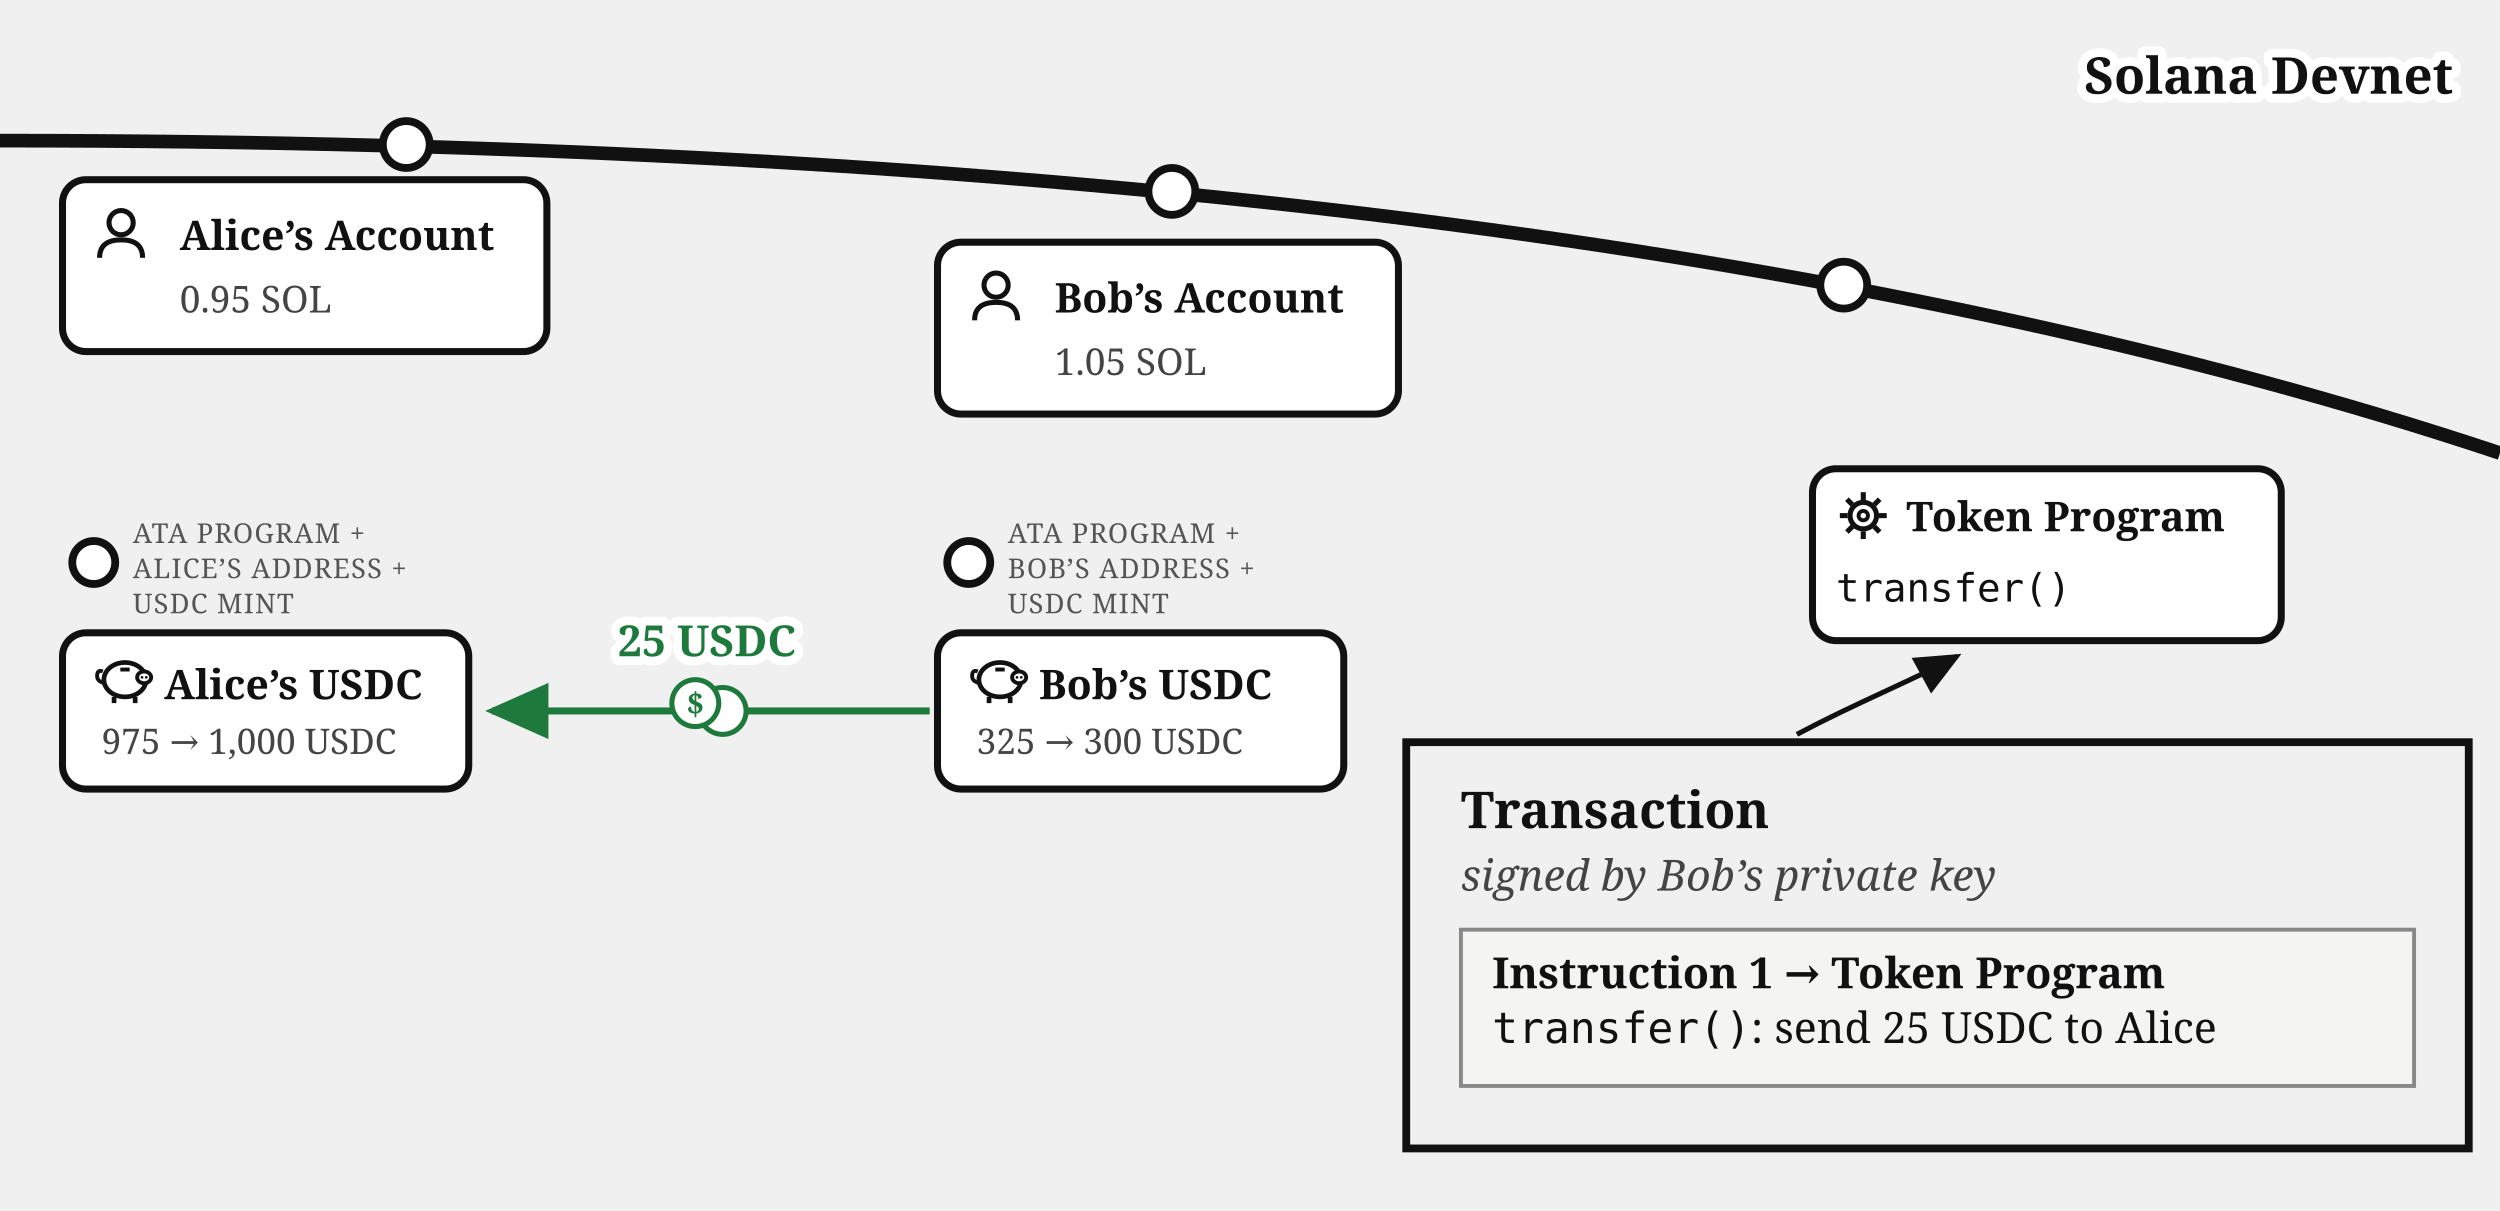
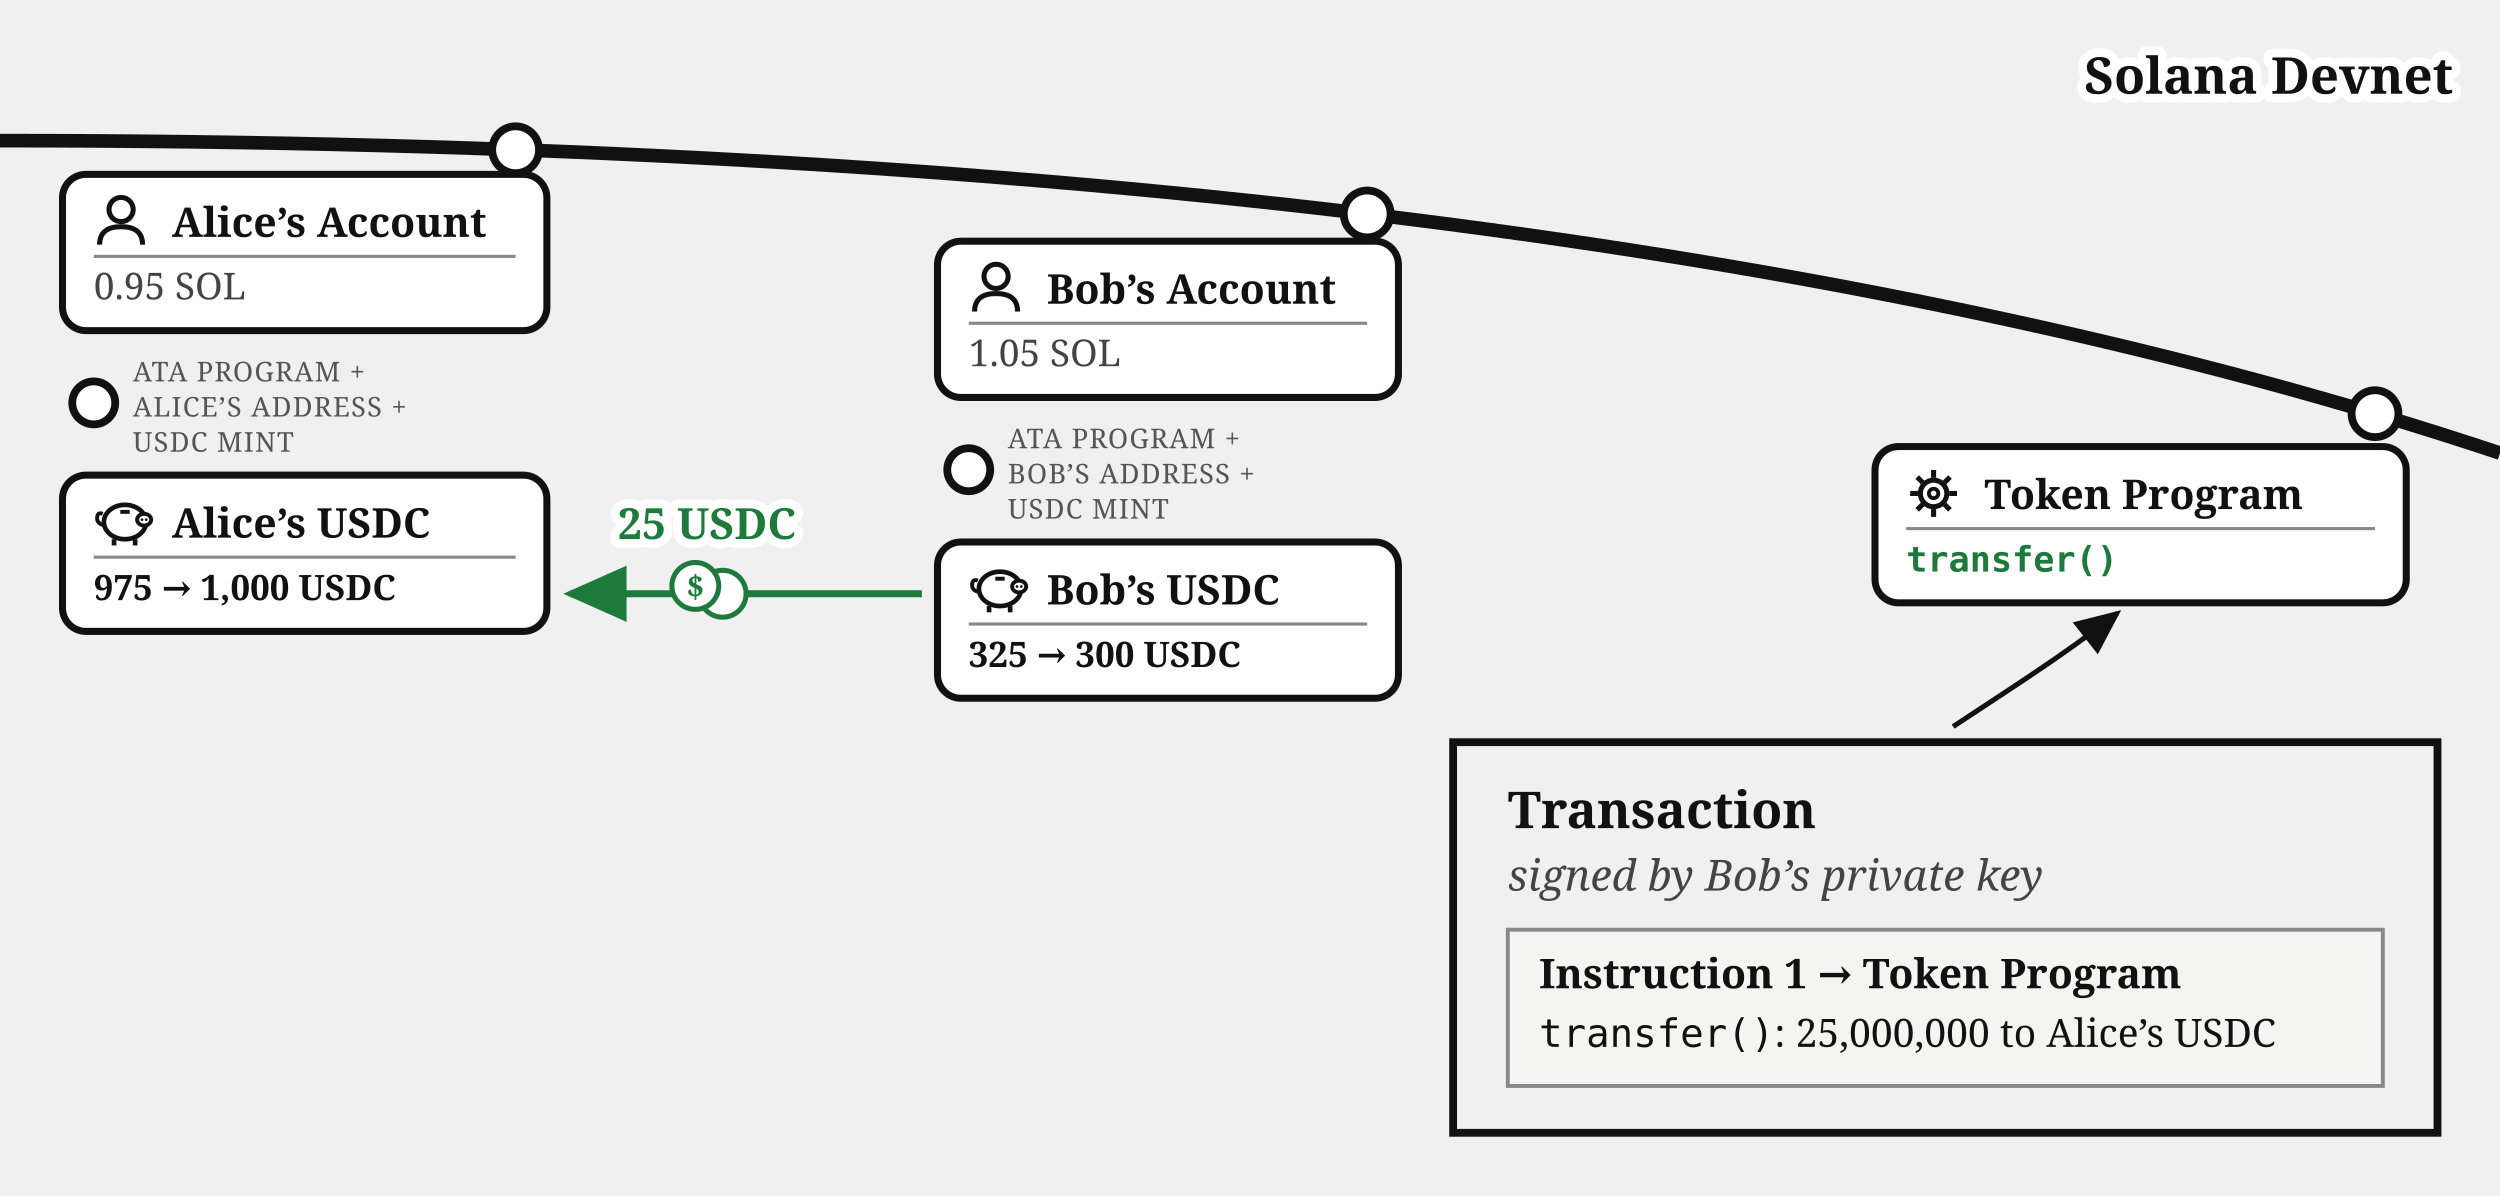
- <svg xmlns="http://www.w3.org/2000/svg" viewBox="0 0 640 310" font-family="Georgia, serif" fill="#111">
+ <svg xmlns="http://www.w3.org/2000/svg" viewBox="0 0 640 306" font-family="Georgia, serif" fill="#111">
  <defs>
-     <marker id="bobs-usdc-arr" markerWidth="9" markerHeight="8" refX="8" refY="4" orient="auto">
+     <marker id="bobs-usdc-i" markerWidth="9" markerHeight="8" refX="8" refY="4" orient="auto">
      <path d="M0,0 L9,4 L0,8 z" fill="#111" />
    </marker>
-     <marker id="bobs-usdc-arr-acc" markerWidth="9" markerHeight="8" refX="8" refY="4" orient="auto">
+     <marker id="bobs-usdc-a" markerWidth="9" markerHeight="8" refX="8" refY="4" orient="auto">
      <path d="M0,0 L9,4 L0,8 z" fill="#1e7a3c" />
    </marker>
  </defs>
  <path d="M 0,36 Q 400,36 640,116" fill="none" stroke="#111" stroke-width="3.5" />
  <text stroke="#fff" stroke-width="4.5" paint-order="stroke" stroke-linejoin="round" x="628" y="24" font-size="13" font-weight="bold" text-anchor="end">Solana Devnet</text>
-   <circle cx="104" cy="37" r="6" fill="#fff" stroke="#111" stroke-width="2" />
-   <rect x="16" y="46" width="124" height="44" rx="6" fill="#fff" stroke="#111" stroke-width="1.8" />
-   <g transform="translate(24,53)">
-     <circle cx="7" cy="4" r="3.1" fill="none" stroke="#111" stroke-width="1.3" />
-     <path d="M 1.5,13 Q 1.5,8.4 7,8.4 Q 12.5,8.4 12.5,13" fill="none" stroke="#111" stroke-width="1.3" />
+   <circle cx="132" cy="38.335" r="6" fill="#fff" stroke="#111" stroke-width="2" />
+   <g>
+     <rect x="16" y="44.638" width="124" height="40" rx="6" fill="#fff" stroke="#111" stroke-width="1.8" />
+     <g transform="translate(24,49.6382)">
+       <circle cx="7" cy="4" r="3.1" fill="none" stroke="#111" stroke-width="1.3" />
+       <path d="M 1.5,13 Q 1.5,8.4 7,8.4 Q 12.5,8.4 12.5,13" fill="none" stroke="#111" stroke-width="1.3" />
+     </g>
+     <text x="44" y="60.638" font-size="10.5" font-weight="bold">Alice’s Account</text>
+     <line x1="24" y1="65.638" x2="132" y2="65.638" stroke="#888" stroke-width="0.8" />
+     <text x="24" y="76.638" font-size="9.5" fill="#444">0.95 SOL</text>
  </g>
-   <text x="46" y="64" font-size="10.5" font-weight="bold">Alice’s Account</text>
-   <text x="46" y="80" font-size="9.5" fill="#444">0.95 SOL</text>
+   <circle cx="24" cy="103.138" r="5.5" fill="#fff" stroke="#111" stroke-width="2" />
+   <text x="34" y="97.638" font-size="7" letter-spacing="0.3" fill="#555">ATA PROGRAM +</text>
+   <text x="34" y="106.638" font-size="7" letter-spacing="0.3" fill="#555">ALICE’S ADDRESS +</text>
+   <text x="34" y="115.638" font-size="7" letter-spacing="0.3" fill="#555">USDC MINT</text>
  <g>
-     <circle cx="24" cy="144" r="5.5" fill="#fff" stroke="#111" stroke-width="2" />
-     <text x="34" y="139" font-size="7" letter-spacing="0.3" fill="#555">ATA PROGRAM +</text>
-     <text x="34" y="148" font-size="7" letter-spacing="0.3" fill="#555">ALICE’S ADDRESS +</text>
-     <text x="34" y="157" font-size="7" letter-spacing="0.3" fill="#555">USDC MINT</text>
-     <rect x="16" y="162" width="104" height="40" rx="6" fill="#fff" stroke="#111" stroke-width="1.8" />
-     <g transform="translate(24,167)">
+     <rect x="16" y="121.638" width="124" height="40" rx="6" fill="#fff" stroke="#111" stroke-width="1.8" />
+     <g transform="translate(24,126.638)">
      <path d="M 2.6,7.8 Q 0.6,7.4 0.9,5.6 Q 1.1,4.4 2.3,4.9" fill="none" stroke="#111" stroke-width="1" />
      <ellipse cx="8" cy="7" rx="5.4" ry="4.4" fill="none" stroke="#111" stroke-width="1.2" />
      <ellipse cx="12.9" cy="6.4" rx="1.8" ry="1.5" fill="#fff" stroke="#111" stroke-width="1" />
      <circle cx="12.35" cy="6.4" r="0.35" fill="#111" />
      <circle cx="13.45" cy="6.4" r="0.35" fill="#111" />
      <line x1="5.2" y1="11.4" x2="5.2" y2="13" stroke="#111" stroke-width="1.2" />
      <line x1="10.6" y1="11.4" x2="10.6" y2="13" stroke="#111" stroke-width="1.2" />
      <line x1="6.8" y1="4.4" x2="9.2" y2="4.4" stroke="#111" stroke-width="1" />
    </g>
-     <text x="42" y="179" font-size="10.5" font-weight="bold">Alice’s USDC</text>
-     <text x="26" y="193" font-size="9" fill="#444">975 → 1,000 USDC</text>
+     <text x="44" y="137.638" font-size="10.5" font-weight="bold">Alice’s USDC</text>
+     <line x1="24" y1="142.638" x2="132" y2="142.638" stroke="#888" stroke-width="0.8" />
+     <text x="24" y="153.638" font-size="9" font-weight="bold">975 → 1,000 USDC</text>
  </g>
-   <circle cx="300" cy="49" r="6" fill="#fff" stroke="#111" stroke-width="2" />
-   <rect x="240" y="62" width="118" height="44" rx="6" fill="#fff" stroke="#111" stroke-width="1.8" />
-   <g transform="translate(248,69)">
-     <circle cx="7" cy="4" r="3.1" fill="none" stroke="#111" stroke-width="1.3" />
-     <path d="M 1.5,13 Q 1.5,8.4 7,8.4 Q 12.5,8.4 12.5,13" fill="none" stroke="#111" stroke-width="1.3" />
+   <circle cx="350" cy="54.774" r="6" fill="#fff" stroke="#111" stroke-width="2" />
+   <g>
+     <rect x="240" y="61.751" width="118" height="40" rx="6" fill="#fff" stroke="#111" stroke-width="1.8" />
+     <g transform="translate(248,66.751)">
+       <circle cx="7" cy="4" r="3.1" fill="none" stroke="#111" stroke-width="1.3" />
+       <path d="M 1.5,13 Q 1.5,8.4 7,8.4 Q 12.5,8.4 12.5,13" fill="none" stroke="#111" stroke-width="1.3" />
+     </g>
+     <text x="268" y="77.751" font-size="10.5" font-weight="bold">Bob’s Account</text>
+     <line x1="248" y1="82.751" x2="350" y2="82.751" stroke="#888" stroke-width="0.8" />
+     <text x="248" y="93.751" font-size="9.5" fill="#444">1.05 SOL</text>
  </g>
-   <text x="270" y="80" font-size="10.5" font-weight="bold">Bob’s Account</text>
-   <text x="270" y="96" font-size="9.5" fill="#444">1.05 SOL</text>
+   <circle cx="248" cy="120.251" r="5.5" fill="#fff" stroke="#111" stroke-width="2" />
+   <text x="258" y="114.751" font-size="7" letter-spacing="0.3" fill="#555">ATA PROGRAM +</text>
+   <text x="258" y="123.751" font-size="7" letter-spacing="0.3" fill="#555">BOB’S ADDRESS +</text>
+   <text x="258" y="132.751" font-size="7" letter-spacing="0.3" fill="#555">USDC MINT</text>
  <g>
-     <circle cx="248" cy="144" r="5.5" fill="#fff" stroke="#111" stroke-width="2" />
-     <text x="258" y="139" font-size="7" letter-spacing="0.3" fill="#555">ATA PROGRAM +</text>
-     <text x="258" y="148" font-size="7" letter-spacing="0.3" fill="#555">BOB’S ADDRESS +</text>
-     <text x="258" y="157" font-size="7" letter-spacing="0.3" fill="#555">USDC MINT</text>
-     <rect x="240" y="162" width="104" height="40" rx="6" fill="#fff" stroke="#111" stroke-width="1.8" />
-     <g transform="translate(248,167)">
+     <rect x="240" y="138.751" width="118" height="40" rx="6" fill="#fff" stroke="#111" stroke-width="1.8" />
+     <g transform="translate(248,143.751)">
      <path d="M 2.6,7.8 Q 0.6,7.4 0.9,5.6 Q 1.1,4.4 2.3,4.9" fill="none" stroke="#111" stroke-width="1" />
      <ellipse cx="8" cy="7" rx="5.4" ry="4.4" fill="none" stroke="#111" stroke-width="1.2" />
      <ellipse cx="12.9" cy="6.4" rx="1.8" ry="1.5" fill="#fff" stroke="#111" stroke-width="1" />
      <circle cx="12.35" cy="6.4" r="0.35" fill="#111" />
      <circle cx="13.45" cy="6.4" r="0.35" fill="#111" />
      <line x1="5.2" y1="11.4" x2="5.2" y2="13" stroke="#111" stroke-width="1.2" />
      <line x1="10.6" y1="11.4" x2="10.6" y2="13" stroke="#111" stroke-width="1.2" />
      <line x1="6.8" y1="4.4" x2="9.2" y2="4.4" stroke="#111" stroke-width="1" />
    </g>
-     <text x="266" y="179" font-size="10.5" font-weight="bold">Bob’s USDC</text>
-     <text x="250" y="193" font-size="9" fill="#444">325 → 300 USDC</text>
+     <text x="268" y="154.751" font-size="10.5" font-weight="bold">Bob’s USDC</text>
+     <line x1="248" y1="159.751" x2="350" y2="159.751" stroke="#888" stroke-width="0.8" />
+     <text x="248" y="170.751" font-size="9" font-weight="bold">325 → 300 USDC</text>
  </g>
-   <path d="M 238,182 L 126,182" fill="none" stroke="#1e7a3c" stroke-width="1.8" marker-end="url(#bobs-usdc-arr-acc)" />
-   <g transform="translate(181,180)">
+   <path d="M 236,152 L 146,152" fill="none" stroke="#1e7a3c" stroke-width="1.8" marker-end="url(#bobs-usdc-a)" />
+   <g transform="translate(181,150)">
    <circle cx="4" cy="2" r="6" fill="#fff" stroke="#1e7a3c" stroke-width="1.3" />
    <circle cx="-3" cy="0" r="6" fill="#fff" stroke="#1e7a3c" stroke-width="1.3" />
    <text x="-3" y="3" font-size="8" font-weight="bold" fill="#1e7a3c" text-anchor="middle">$</text>
  </g>
-   <text stroke="#fff" stroke-width="4.5" paint-order="stroke" stroke-linejoin="round" x="181" y="168" font-size="11" font-weight="bold" fill="#1e7a3c" text-anchor="middle">25 USDC</text>
-   <circle cx="472" cy="73" r="6" fill="#fff" stroke="#111" stroke-width="2" />
-   <rect x="464" y="120" width="120" height="44" rx="6" fill="#fff" stroke="#111" stroke-width="1.8" />
-   <g transform="translate(470,125)">
+   <text stroke="#fff" stroke-width="4.5" paint-order="stroke" stroke-linejoin="round" x="181" y="138" font-size="11" fill="#1e7a3c" text-anchor="middle" font-weight="bold">25 USDC</text>
+   <circle cx="608" cy="105.901" r="6" fill="#fff" stroke="#111" stroke-width="2" />
+   <rect x="480" y="114.323" width="136" height="40" rx="6" fill="#fff" stroke="#111" stroke-width="1.8" />
+   <g transform="translate(488,119.323)">
    <circle cx="7" cy="7" r="3.4" fill="none" stroke="#111" stroke-width="1.3" />
    <circle cx="7" cy="7" r="1.2" fill="none" stroke="#111" stroke-width="1" />
    <g stroke="#111" stroke-width="1.3">
      <line x1="7" y1="1" x2="7" y2="3" />
      <line x1="7" y1="11" x2="7" y2="13" />
      <line x1="1" y1="7" x2="3" y2="7" />
      <line x1="11" y1="7" x2="13" y2="7" />
      <line x1="2.8" y1="2.8" x2="4.2" y2="4.2" />
      <line x1="9.8" y1="9.8" x2="11.2" y2="11.2" />
      <line x1="11.2" y1="2.8" x2="9.8" y2="4.2" />
      <line x1="2.8" y1="11.2" x2="4.2" y2="9.8" />
    </g>
  </g>
-   <text x="488" y="136" font-size="10.5" font-weight="bold">Token Program</text>
-   <text x="470" y="154" font-size="10" font-family="Menlo, monospace">transfer()</text>
-   <rect x="360" y="190" width="272" height="104" fill="none" stroke="#111" stroke-width="2" />
-   <text x="374" y="212" font-size="13" font-weight="bold">Transaction</text>
-   <text x="374" y="228" font-size="11" font-style="italic" fill="#444">signed by Bob’s private key</text>
-   <rect x="374" y="238" width="244" height="40" fill="#f4f4f2" stroke="#888" stroke-width="1" />
-   <text x="382" y="253" font-size="11" font-weight="bold">Instruction 1 → Token Program</text>
-   <text x="382" y="267" font-size="11">
-     <tspan font-family="Menlo, monospace">transfer()</tspan>: send 25 USDC to Alice</text>
-   <path d="M 460,188 C 475,180 490,174 501,168" fill="none" stroke="#111" stroke-width="1.3" marker-end="url(#bobs-usdc-arr)" />
+   <text x="508" y="130.323" font-size="10.5" font-weight="bold">Token Program</text>
+   <line x1="488" y1="135.323" x2="608" y2="135.323" stroke="#888" stroke-width="0.8" />
+   <text x="488" y="146.323" font-size="9" font-family="Menlo, monospace" font-weight="bold" fill="#1e7a3c">transfer()</text>
+   <rect x="372" y="190" width="252" height="100" fill="none" stroke="#111" stroke-width="2" />
+   <text x="386" y="212" font-size="13" font-weight="bold">Transaction</text>
+   <text x="386" y="228" font-size="11" fill="#444" font-style="italic">signed by Bob’s private key</text>
+   <rect x="386" y="238" width="224" height="40" fill="#f4f4f2" stroke="#888" stroke-width="1" />
+   <text x="394" y="253" font-size="10.5" font-weight="bold">Instruction 1 → Token Program</text>
+   <text x="394" y="268" font-size="10">
+     <tspan font-family="Menlo, monospace">transfer()</tspan>: 25,000,000 to Alice’s USDC</text>
+   <path d="M 500,186 C 512,178 528,168 542,157" fill="none" stroke="#111" stroke-width="1.3" marker-end="url(#bobs-usdc-i)" />
</svg>
